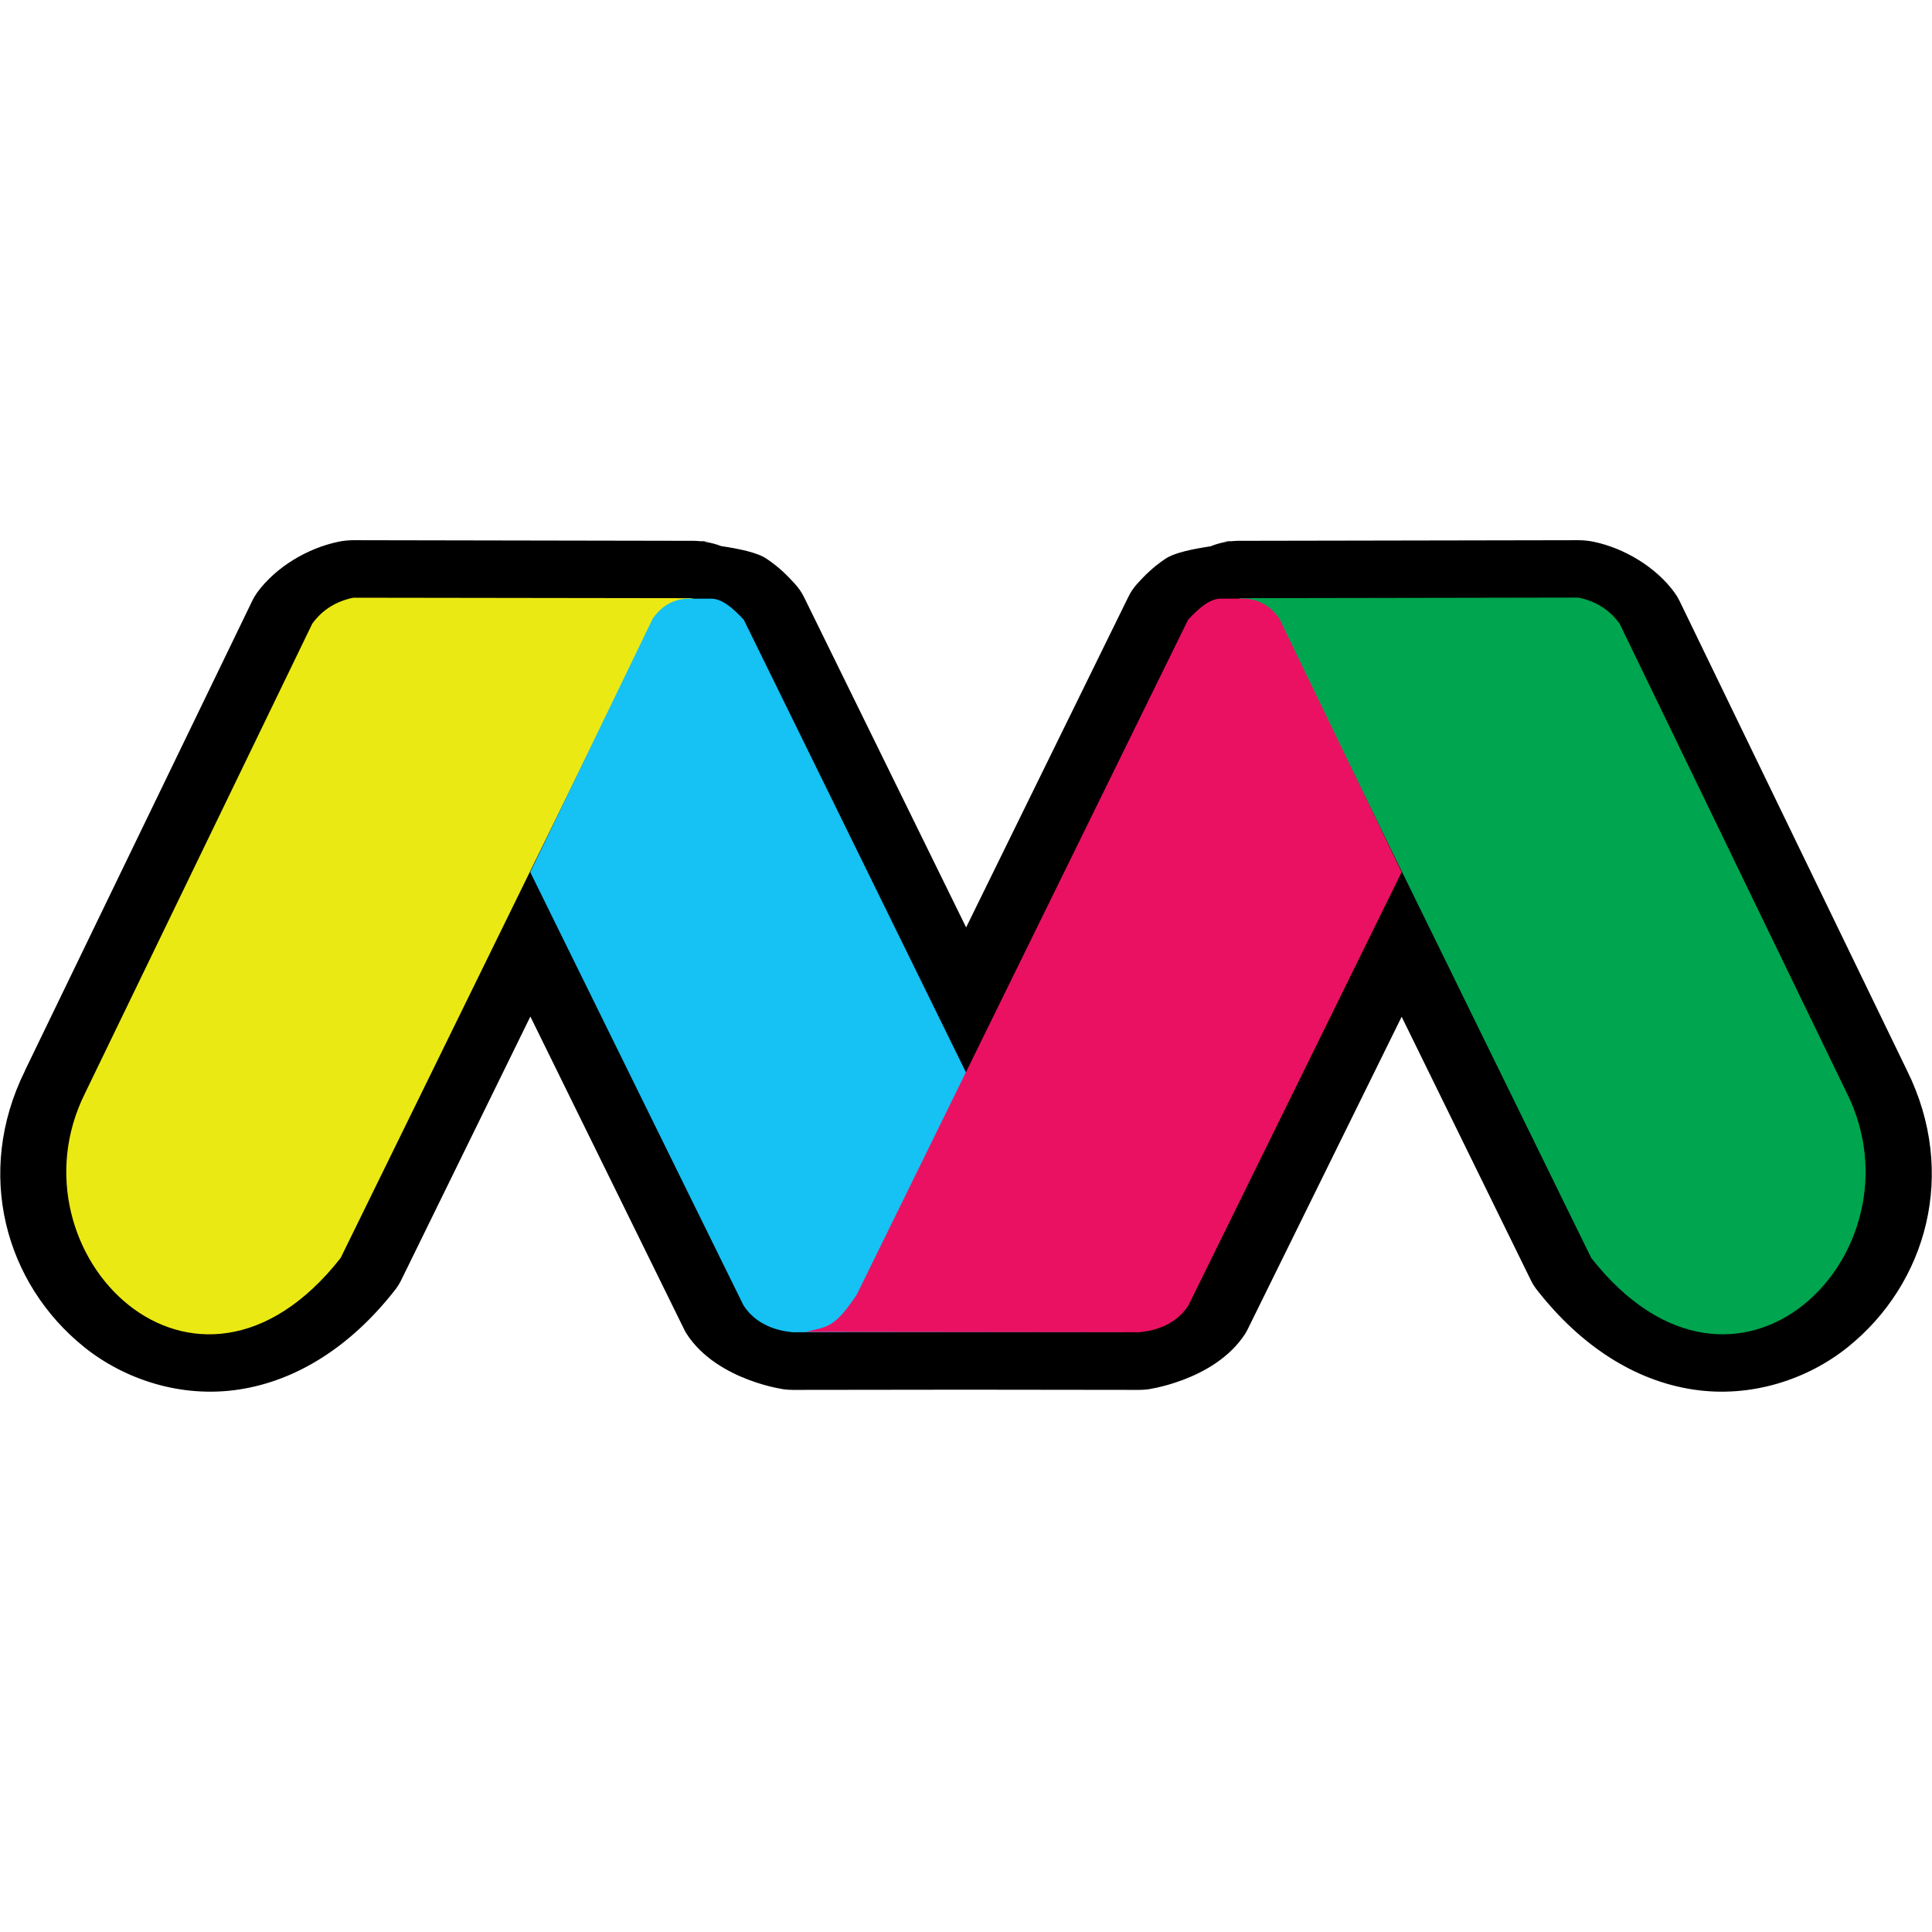
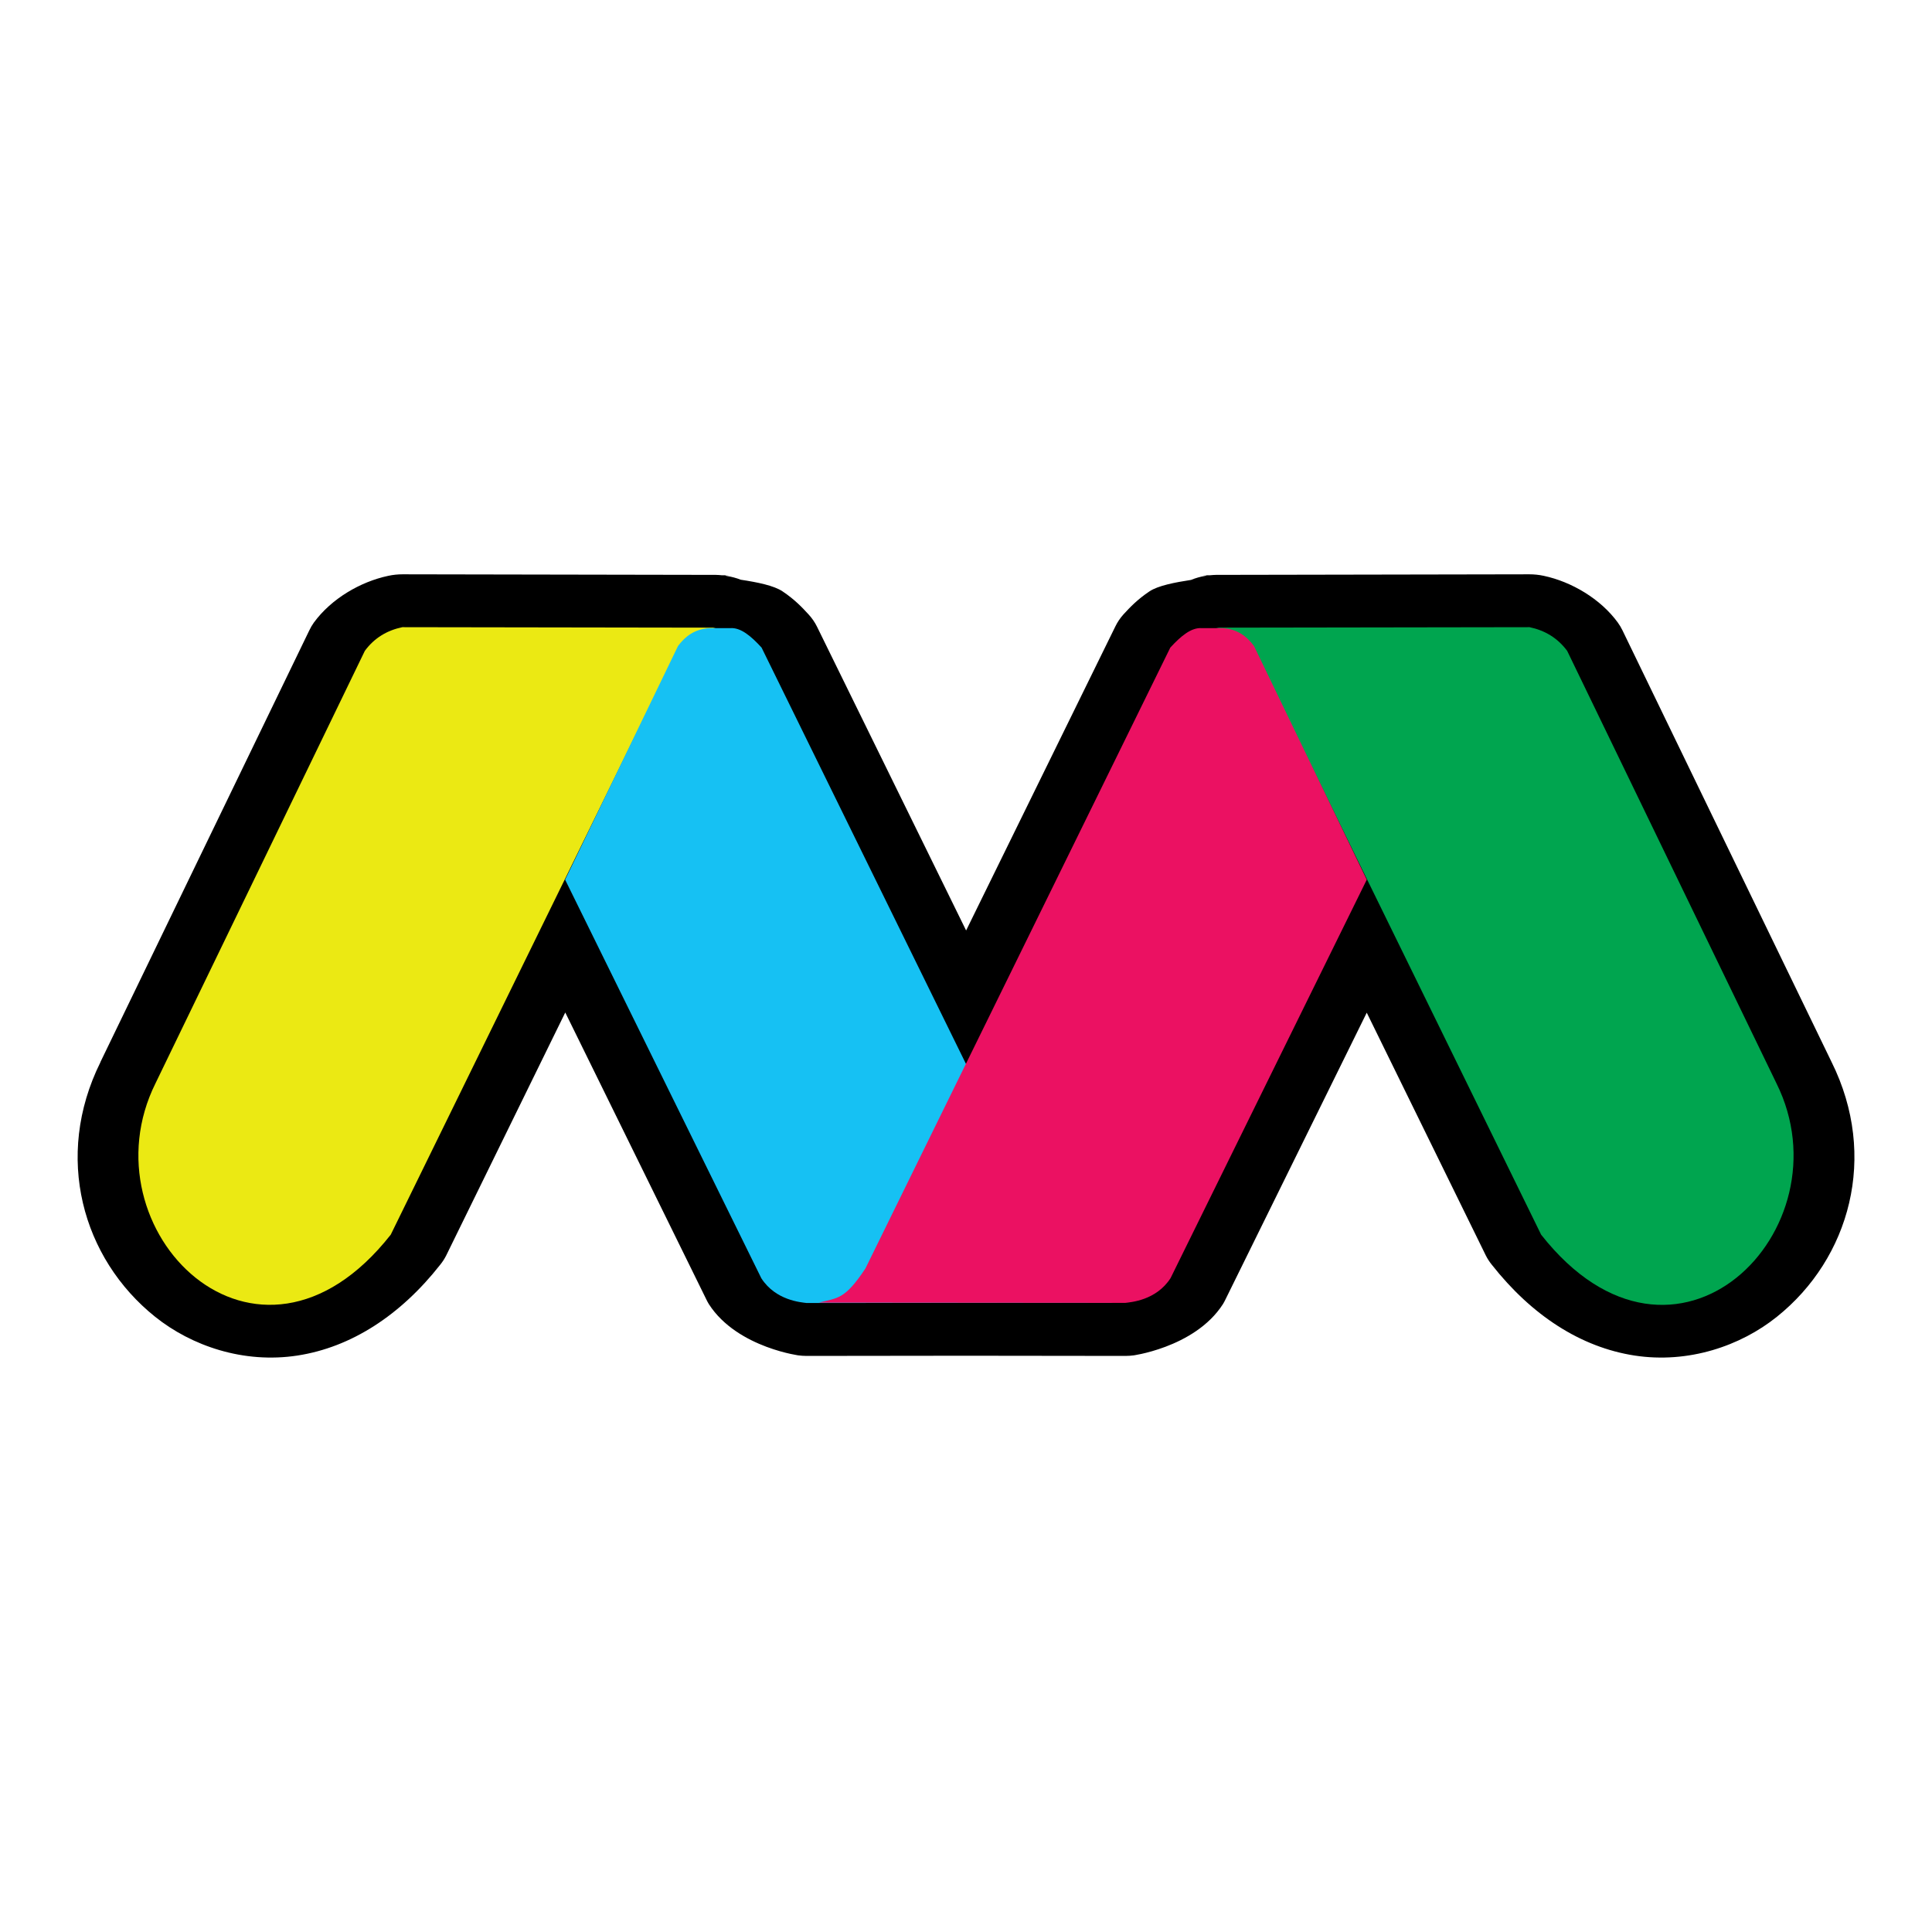
<svg xmlns="http://www.w3.org/2000/svg" width="16" height="16" id="svg2" version="1.1">
  <defs id="defs13" />
-   <path style="color:#000000;clip-rule:nonzero;display:inline;overflow:visible;visibility:visible;opacity:1;isolation:auto;mix-blend-mode:normal;color-interpolation:sRGB;color-interpolation-filters:linearRGB;solid-color:#000000;solid-opacity:1;fill:#000000;fill-opacity:1;fill-rule:nonzero;stroke:none;stroke-width:0.114;stroke-linecap:butt;stroke-linejoin:miter;stroke-miterlimit:4;stroke-dasharray:none;stroke-dashoffset:0;stroke-opacity:1;color-rendering:auto;image-rendering:auto;shape-rendering:auto;text-rendering:auto;enable-background:accumulate" id="path4257" d="m 2.834,3.959 a 0.556,0.556 0 0 0 -0.133,0.016 c -0.257,0.062 -0.526,0.24 -0.688,0.492 a 0.556,0.556 0 0 0 -0.043,0.084 L 0.039,9.092 c -2.822e-4,6.463e-4 2.8161e-4,0.001 0,0.002 -0.432,0.992 -0.168,2.064 0.506,2.678 0.337,0.307 0.818,0.495 1.316,0.408 0.498,-0.087 0.953,-0.424 1.32,-0.955 a 0.556,0.556 0 0 0 0.055,-0.096 L 4.338,8.57 5.641,11.586 a 0.556,0.556 0 0 0 0.025,0.053 c 0.266,0.471 0.878,0.546 0.826,0.539 a 0.556,0.556 0 0 0 0.078,0.006 l 1.473,-0.002 1.475,0.002 a 0.556,0.556 0 0 0 0.078,-0.006 c -0.05,0.007 0.559,-0.07 0.824,-0.539 a 0.556,0.556 0 0 0 0.025,-0.053 L 11.75,8.572 12.852,11.129 a 0.556,0.556 0 0 0 0.055,0.096 c 0.368,0.532 0.822,0.868 1.32,0.955 0.498,0.087 0.98,-0.101 1.316,-0.408 0.674,-0.614 0.939,-1.687 0.506,-2.68 L 14.115,4.549 a 0.556,0.556 0 0 0 -0.043,-0.082 C 13.913,4.218 13.644,4.037 13.387,3.975 a 0.556,0.556 0 0 0 -0.133,-0.016 l -2.898,0.006 a 0.556,0.556 0 0 0 -0.055,0.004 l -0.076,0 0.047,0.002 c -0.006,-5.155e-4 -0.008,0.004 -0.014,0.004 A 0.556,0.556 0 0 0 10.125,4.018 C 9.976,4.044 9.82,4.078 9.74,4.139 9.63,4.223 9.562,4.304 9.5,4.381 A 0.556,0.556 0 0 0 9.424,4.51 L 8.045,7.707 6.666,4.51 A 0.556,0.556 0 0 0 6.588,4.381 C 6.526,4.304 6.458,4.223 6.348,4.139 6.268,4.077 6.112,4.042 5.961,4.016 a 0.556,0.556 0 0 0 -0.127,-0.039 0.556,0.556 0 0 0 -0.008,-0.002 c -0.004,2.94e-4 -0.005,-0.004 -0.01,-0.004 l 0.047,-0.002 -0.078,0 a 0.556,0.556 0 0 0 -0.055,-0.004 l -2.896,-0.006 z" transform="matrix(0.9735102,0,0,0.855539,0.1691372,1.086631)" />
-   <path style="fill:#ebe913;fill-opacity:1;fill-rule:evenodd;stroke:none;stroke-width:1px;stroke-linecap:butt;stroke-linejoin:miter;stroke-opacity:1" d="M 2.586,5.165 0.703,9.056 C 0.049,10.372 1.613,11.954 2.821,10.418 L 5.395,5.166 C 5.507,5.006 5.627,4.982 5.746,4.954 L 2.926,4.95 C 2.791,4.978 2.674,5.044 2.586,5.165 Z" id="path4210" />
-   <path style="fill:#16c1f3;fill-opacity:1;fill-rule:evenodd;stroke:none;stroke-width:1px;stroke-linecap:butt;stroke-linejoin:miter;stroke-opacity:1" d="m 4.391,7.222 1.766,3.588 c 0.129,0.201 0.359,0.217 0.407,0.223 l 2.76,-0.003 C 9.152,10.986 9.091,11.005 8.904,10.723 L 6.16,5.133 C 6.065,5.03 5.971,4.951 5.876,4.958 l -0.188,0 C 5.558,4.966 5.472,5.031 5.407,5.12 Z" id="path4212" />
-   <path style="fill:#00a54f;fill-opacity:1;fill-rule:evenodd;stroke:none;stroke-width:1px;stroke-linecap:butt;stroke-linejoin:miter;stroke-opacity:1" d="m 13.413,5.165 1.883,3.89 C 15.95,10.372 14.386,11.954 13.178,10.418 L 10.604,5.166 C 10.492,5.006 10.372,4.982 10.253,4.954 l 2.82,-0.005 c 0.135,0.029 0.252,0.094 0.34,0.216 z" id="path4210-2" />
-   <path style="fill:#eb1162;fill-opacity:1;fill-rule:evenodd;stroke:none;stroke-width:1px;stroke-linecap:butt;stroke-linejoin:miter;stroke-opacity:1" d="M 11.608,7.222 9.842,10.811 C 9.712,11.012 9.482,11.027 9.434,11.033 l -2.76,-0.003 c 0.173,-0.044 0.234,-0.026 0.421,-0.308 L 9.839,5.133 C 9.934,5.03 10.028,4.951 10.123,4.958 l 0.188,0 c 0.131,0.008 0.217,0.073 0.282,0.161 z" id="path4212-0" />
+   <path style="color:#000000;clip-rule:nonzero;display:inline;overflow:visible;visibility:visible;opacity:1;isolation:auto;mix-blend-mode:normal;color-interpolation:sRGB;color-interpolation-filters:linearRGB;solid-color:#000000;solid-opacity:1;fill:#000000;fill-opacity:1;fill-rule:nonzero;stroke:none;stroke-width:0.114;stroke-linecap:butt;stroke-linejoin:miter;stroke-miterlimit:4;stroke-dasharray:none;stroke-dashoffset:0;stroke-opacity:1;color-rendering:auto;image-rendering:auto;shape-rendering:auto;text-rendering:auto;enable-background:accumulate" id="path4257" d="m 2.834,3.959 a 0.556,0.556 0 0 0 -0.133,0.016 c -0.257,0.062 -0.526,0.24 -0.688,0.492 a 0.556,0.556 0 0 0 -0.043,0.084 L 0.039,9.092 c -2.822e-4,6.463e-4 2.8161e-4,0.001 0,0.002 -0.432,0.992 -0.168,2.064 0.506,2.678 0.337,0.307 0.818,0.495 1.316,0.408 0.498,-0.087 0.953,-0.424 1.32,-0.955 a 0.556,0.556 0 0 0 0.055,-0.096 L 4.338,8.57 5.641,11.586 a 0.556,0.556 0 0 0 0.025,0.053 c 0.266,0.471 0.878,0.546 0.826,0.539 a 0.556,0.556 0 0 0 0.078,0.006 l 1.473,-0.002 1.475,0.002 a 0.556,0.556 0 0 0 0.078,-0.006 c -0.05,0.007 0.559,-0.07 0.824,-0.539 a 0.556,0.556 0 0 0 0.025,-0.053 L 11.75,8.572 12.852,11.129 a 0.556,0.556 0 0 0 0.055,0.096 c 0.368,0.532 0.822,0.868 1.32,0.955 0.498,0.087 0.98,-0.101 1.316,-0.408 0.674,-0.614 0.939,-1.687 0.506,-2.68 L 14.115,4.549 a 0.556,0.556 0 0 0 -0.043,-0.082 C 13.913,4.218 13.644,4.037 13.387,3.975 a 0.556,0.556 0 0 0 -0.133,-0.016 l -2.898,0.006 a 0.556,0.556 0 0 0 -0.055,0.004 l -0.076,0 0.047,0.002 c -0.006,-5.155e-4 -0.008,0.004 -0.014,0.004 A 0.556,0.556 0 0 0 10.125,4.018 C 9.976,4.044 9.82,4.078 9.74,4.139 9.63,4.223 9.562,4.304 9.5,4.381 A 0.556,0.556 0 0 0 9.424,4.51 L 8.045,7.707 6.666,4.51 A 0.556,0.556 0 0 0 6.588,4.381 C 6.526,4.304 6.458,4.223 6.348,4.139 6.268,4.077 6.112,4.042 5.961,4.016 a 0.556,0.556 0 0 0 -0.127,-0.039 0.556,0.556 0 0 0 -0.008,-0.002 c -0.004,2.94e-4 -0.005,-0.004 -0.01,-0.004 l 0.047,-0.002 -0.078,0 a 0.556,0.556 0 0 0 -0.055,-0.004 l -2.896,-0.006 z" transform="matrix(0.8955124,0,0,0.7869931,0.7965711,1.640477)" />
+   <path style="fill:#ebe913;fill-opacity:1;fill-rule:evenodd;stroke:none;stroke-width:1px;stroke-linecap:butt;stroke-linejoin:miter;stroke-opacity:1" d="M 3.02,5.393 1.288,8.971 C 0.686,10.182 2.125,11.637 3.236,10.225 L 5.603,5.393 C 5.707,5.246 5.817,5.224 5.927,5.198 L 3.332,5.194 C 3.208,5.22 3.101,5.281 3.02,5.392 Z" id="path4210" />
+   <path style="fill:#16c1f3;fill-opacity:1;fill-rule:evenodd;stroke:none;stroke-width:1px;stroke-linecap:butt;stroke-linejoin:miter;stroke-opacity:1" d="m 4.68,7.285 1.625,3.301 c 0.119,0.185 0.33,0.199 0.375,0.205 l 2.539,-0.002 C 9.06,10.747 9.003,10.764 8.831,10.504 L 6.307,5.363 C 6.22,5.268 6.134,5.195 6.047,5.202 l -0.173,0 c -0.121,0.008 -0.199,0.067 -0.259,0.148 z" id="path4212" />
+   <path style="fill:#00a54f;fill-opacity:1;fill-rule:evenodd;stroke:none;stroke-width:1px;stroke-linecap:butt;stroke-linejoin:miter;stroke-opacity:1" d="m 12.98,5.393 1.732,3.579 c 0.601,1.21 -0.837,2.666 -1.949,1.253 l -2.367,-4.831 C 10.292,5.246 10.182,5.224 10.072,5.198 l 2.595,-0.004 c 0.124,0.026 0.231,0.087 0.313,0.198 z" id="path4210-2" />
+   <path style="fill:#eb1162;fill-opacity:1;fill-rule:evenodd;stroke:none;stroke-width:1px;stroke-linecap:butt;stroke-linejoin:miter;stroke-opacity:1" d="M 11.319,7.285 9.694,10.585 c -0.119,0.185 -0.33,0.199 -0.375,0.205 l -2.539,-0.002 c 0.159,-0.041 0.215,-0.024 0.387,-0.283 L 9.692,5.363 C 9.779,5.268 9.866,5.195 9.953,5.202 l 0.173,0 c 0.121,0.008 0.199,0.067 0.259,0.148 z" id="path4212-0" />
</svg>
